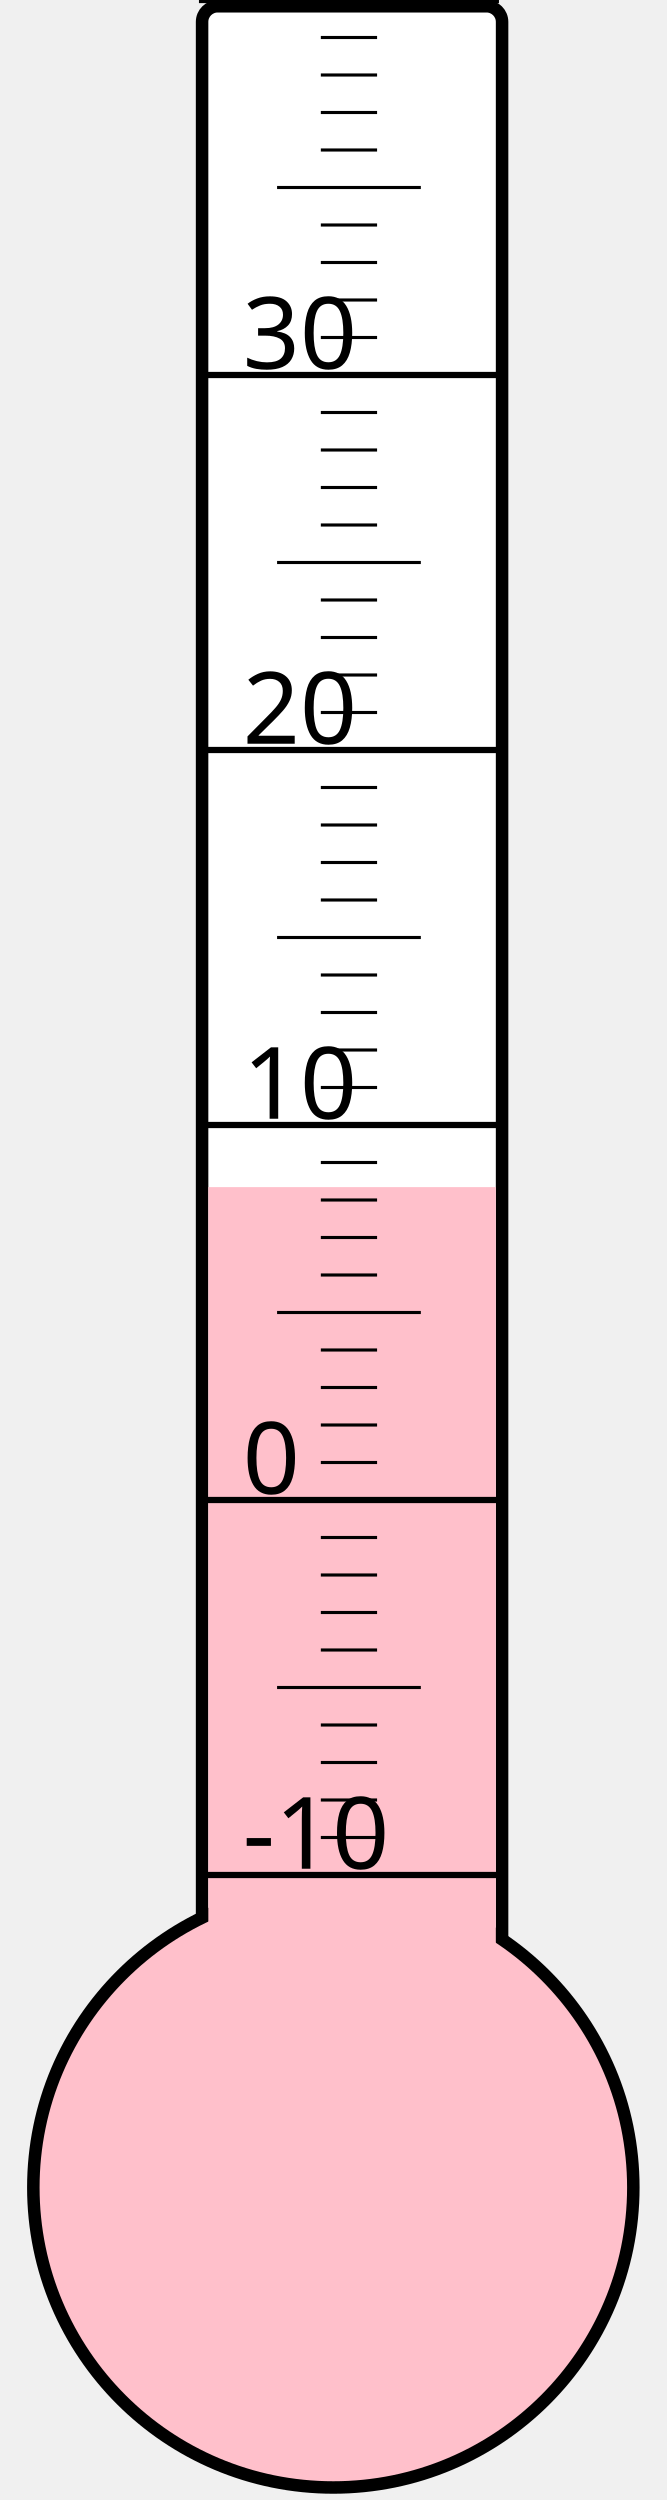
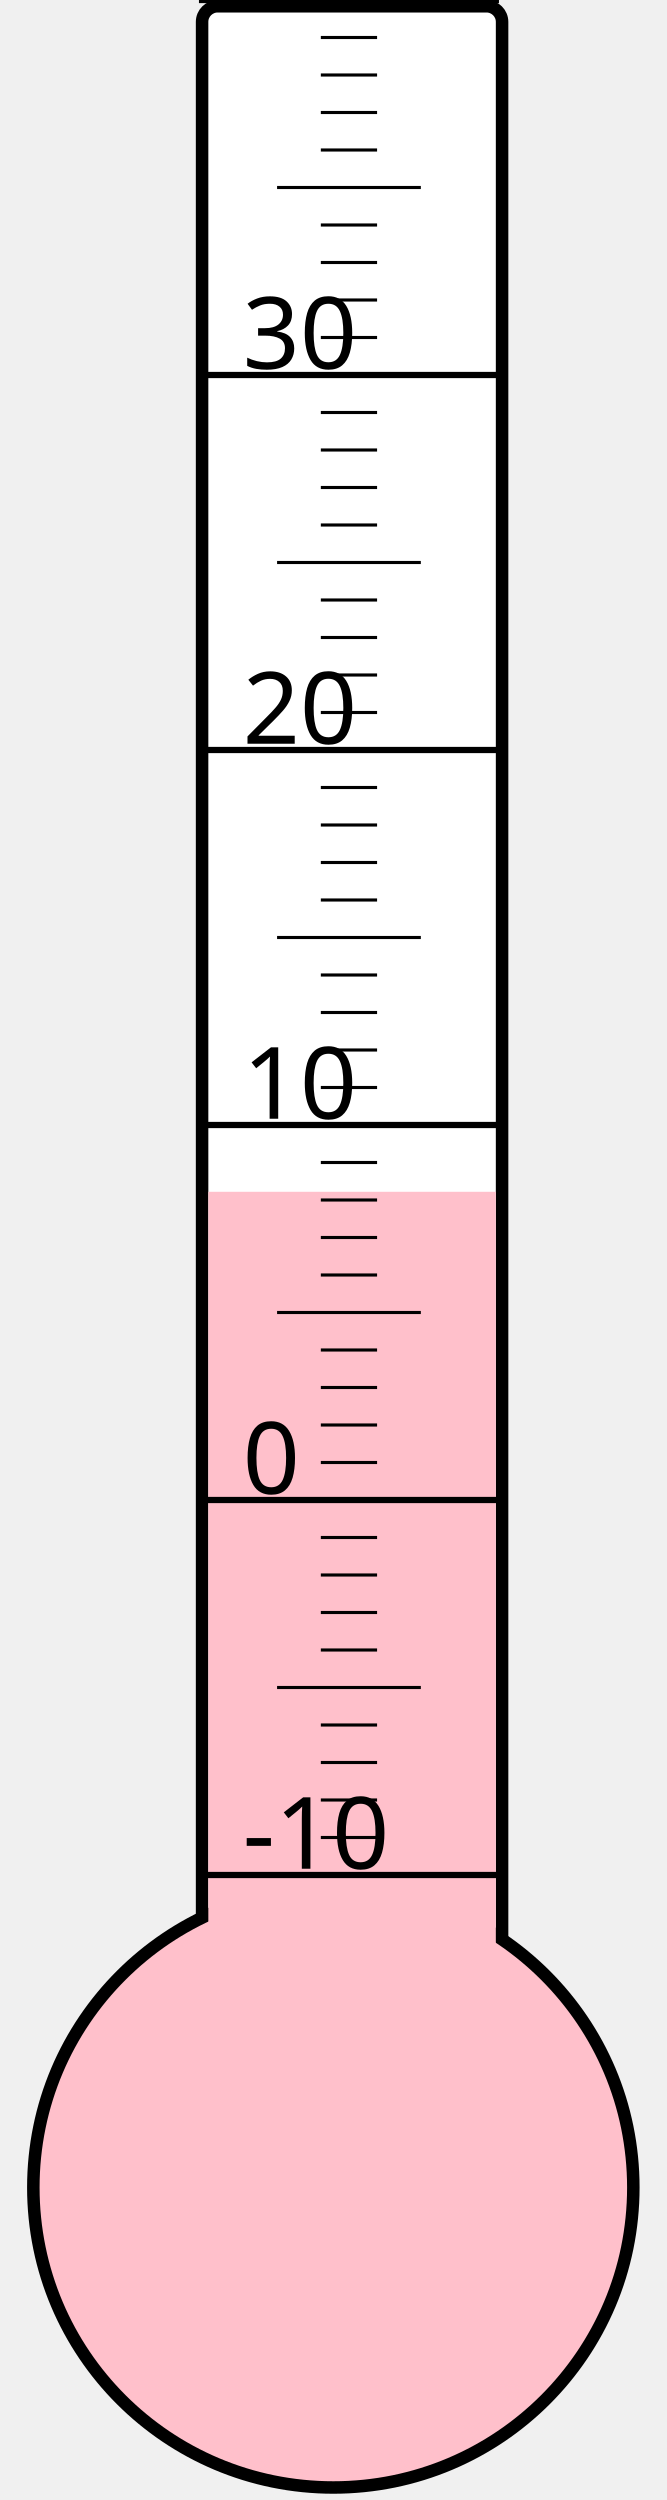
<svg xmlns="http://www.w3.org/2000/svg" width="40px" height="150px" viewBox="0 0 200 800">
  <rect width="200" height="800" x="0" y="0" style="fill: #ffffeb; fill-opacity: 0;" />
  <rect width="96" height="680" x="58" y="2" rx="5" ry="5" style="fill: white; fill-opacity: 1; stroke: black; stroke-width: 4;" />
  <circle cx="100" cy="700" r="96" style="fill: pink; stroke: black; stroke-width: 4;" />
-   <rect width="92" height="320.125" x="60" y="379.875" style="fill: pink; fill-opacity: 1; stroke-width: 0;" />
+   <rect width="92" height="318.625" x="60" y="381.375" style="fill: pink; fill-opacity: 1; stroke-width: 0;" />
  <text x="71" y="598" style="font-family: sans-serif; font-size: 24pt;">-10</text>
  <text x="71" y="478" style="font-family: sans-serif; font-size: 24pt;">0</text>
  <text x="71" y="358" style="font-family: sans-serif; font-size: 24pt;">10</text>
  <text x="71" y="238" style="font-family: sans-serif; font-size: 24pt;">20</text>
  <text x="71" y="118" style="font-family: sans-serif; font-size: 24pt;">30</text>
  <g style="stroke: black;">
    <line x1="57" y1="600" x2="153" y2="600" style="stroke-width: 2;" />
    <line x1="96" y1="588" x2="114" y2="588" style="stroke-width: 1;" />
    <line x1="96" y1="576" x2="114" y2="576" style="stroke-width: 1;" />
    <line x1="96" y1="564" x2="114" y2="564" style="stroke-width: 1;" />
    <line x1="96" y1="552" x2="114" y2="552" style="stroke-width: 1;" />
    <line x1="82" y1="540" x2="128" y2="540" style="stroke-width: 1;" />
    <line x1="96" y1="528" x2="114" y2="528" style="stroke-width: 1;" />
    <line x1="96" y1="516" x2="114" y2="516" style="stroke-width: 1;" />
    <line x1="96" y1="504" x2="114" y2="504" style="stroke-width: 1;" />
    <line x1="96" y1="492" x2="114" y2="492" style="stroke-width: 1;" />
    <line x1="57" y1="480" x2="153" y2="480" style="stroke-width: 2;" />
    <line x1="96" y1="468" x2="114" y2="468" style="stroke-width: 1;" />
    <line x1="96" y1="456" x2="114" y2="456" style="stroke-width: 1;" />
    <line x1="96" y1="444" x2="114" y2="444" style="stroke-width: 1;" />
    <line x1="96" y1="432" x2="114" y2="432" style="stroke-width: 1;" />
    <line x1="82" y1="420" x2="128" y2="420" style="stroke-width: 1;" />
    <line x1="96" y1="408" x2="114" y2="408" style="stroke-width: 1;" />
    <line x1="96" y1="396" x2="114" y2="396" style="stroke-width: 1;" />
    <line x1="96" y1="384" x2="114" y2="384" style="stroke-width: 1;" />
    <line x1="96" y1="372" x2="114" y2="372" style="stroke-width: 1;" />
    <line x1="57" y1="360" x2="153" y2="360" style="stroke-width: 2;" />
    <line x1="96" y1="348" x2="114" y2="348" style="stroke-width: 1;" />
    <line x1="96" y1="336" x2="114" y2="336" style="stroke-width: 1;" />
    <line x1="96" y1="324" x2="114" y2="324" style="stroke-width: 1;" />
    <line x1="96" y1="312" x2="114" y2="312" style="stroke-width: 1;" />
    <line x1="82" y1="300" x2="128" y2="300" style="stroke-width: 1;" />
    <line x1="96" y1="288" x2="114" y2="288" style="stroke-width: 1;" />
    <line x1="96" y1="276" x2="114" y2="276" style="stroke-width: 1;" />
    <line x1="96" y1="264" x2="114" y2="264" style="stroke-width: 1;" />
    <line x1="96" y1="252" x2="114" y2="252" style="stroke-width: 1;" />
    <line x1="57" y1="240" x2="153" y2="240" style="stroke-width: 2;" />
    <line x1="96" y1="228" x2="114" y2="228" style="stroke-width: 1;" />
    <line x1="96" y1="216" x2="114" y2="216" style="stroke-width: 1;" />
    <line x1="96" y1="204" x2="114" y2="204" style="stroke-width: 1;" />
    <line x1="96" y1="192" x2="114" y2="192" style="stroke-width: 1;" />
    <line x1="82" y1="180" x2="128" y2="180" style="stroke-width: 1;" />
    <line x1="96" y1="168" x2="114" y2="168" style="stroke-width: 1;" />
    <line x1="96" y1="156" x2="114" y2="156" style="stroke-width: 1;" />
    <line x1="96" y1="144" x2="114" y2="144" style="stroke-width: 1;" />
    <line x1="96" y1="132" x2="114" y2="132" style="stroke-width: 1;" />
    <line x1="57" y1="120" x2="153" y2="120" style="stroke-width: 2;" />
    <line x1="96" y1="108" x2="114" y2="108" style="stroke-width: 1;" />
    <line x1="96" y1="96" x2="114" y2="96" style="stroke-width: 1;" />
    <line x1="96" y1="84" x2="114" y2="84" style="stroke-width: 1;" />
    <line x1="96" y1="72" x2="114" y2="72" style="stroke-width: 1;" />
    <line x1="82" y1="60" x2="128" y2="60" style="stroke-width: 1;" />
    <line x1="96" y1="48" x2="114" y2="48" style="stroke-width: 1;" />
    <line x1="96" y1="36" x2="114" y2="36" style="stroke-width: 1;" />
    <line x1="96" y1="24" x2="114" y2="24" style="stroke-width: 1;" />
    <line x1="96" y1="12" x2="114" y2="12" style="stroke-width: 1;" />
    <line x1="57" y1="0" x2="153" y2="0" style="stroke-width: 2;" />
  </g>
</svg>
